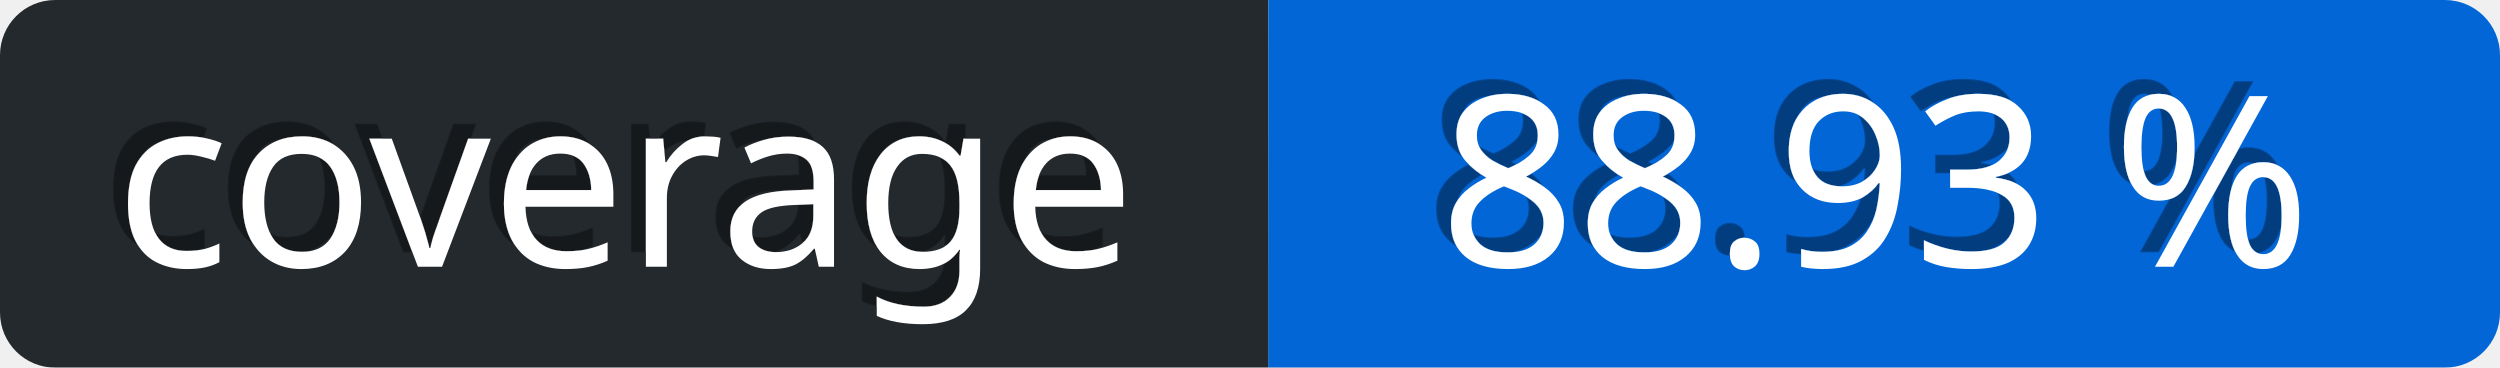
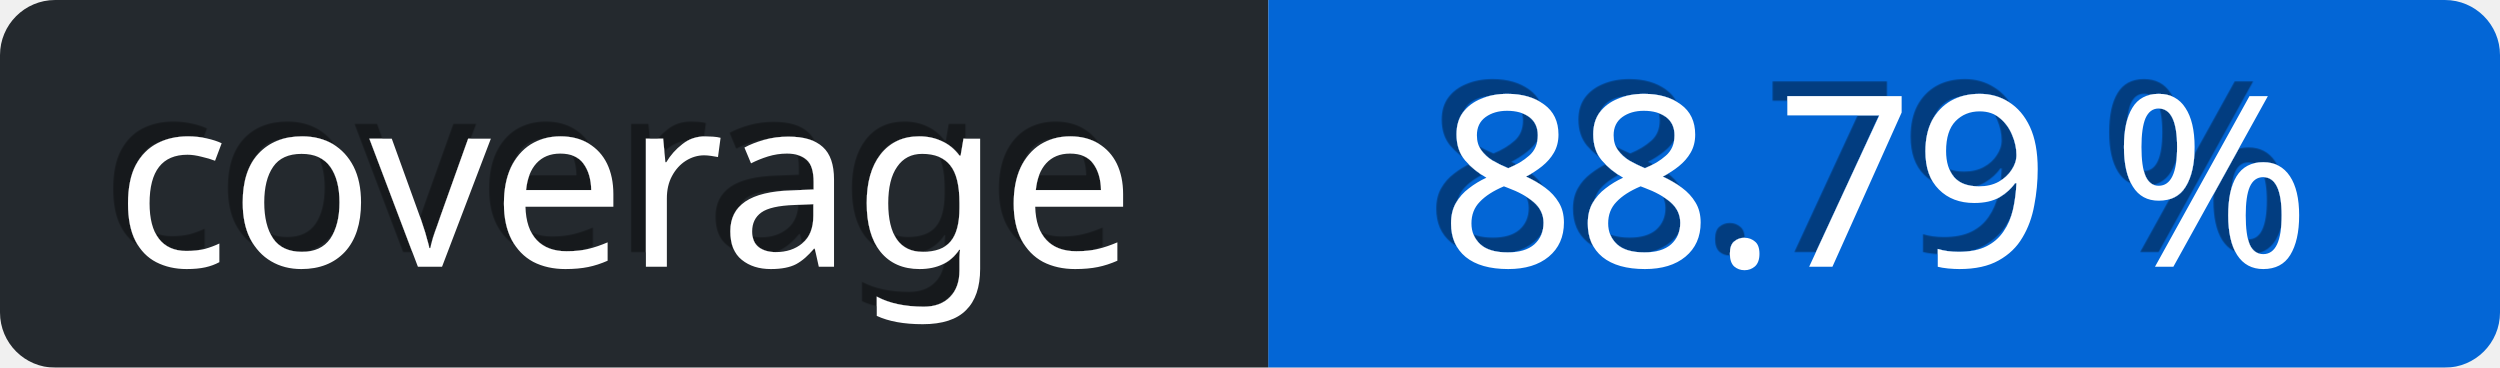
<svg xmlns="http://www.w3.org/2000/svg" viewBox="0 0 136 20" height="20" width="136">
  <defs>
    <linearGradient id="a" x2="0" y2="75%">
      <stop offset="0" stop-color="#eee" stop-opacity="0.1" />
      <stop offset="1" stop-opacity="0.3" />
    </linearGradient>
    <mask id="bg-mask">
      <rect fill="#fff" height="20" rx="3" width="136" />
    </mask>
    <filter id="shadow">
      <feDropShadow dx="-0.8" dy="-0.8" stdDeviation="0" flood-color="#000" flood-opacity="0.4" />
    </filter>
  </defs>
  <g id="bg" mask="url(#bg-mask)">
    <rect fill="url(#a)" height="20" width="136" />
    <rect id="subject" fill="#24292e" height="20" width="69" />
    <rect id="content" fill="rgb(3, 102, 214)" height="20" width="67" x="69" />
  </g>
  <g id="text" fill="#fff" font-family="Verdana,sans-serif" font-size="13" transform="translate(0, 0)">
    <text dominant-baseline="middle" text-anchor="middle" x="34" y="10" filter="url(#shadow)">coverage</text>
-     <text x="102" y="10" text-anchor="middle" dominant-baseline="middle" filter="url(#shadow)">88.93 %</text>
+     <text x="102" y="10" text-anchor="middle" dominant-baseline="middle" filter="url(#shadow)">88.79 %</text>
  </g>
</svg>
